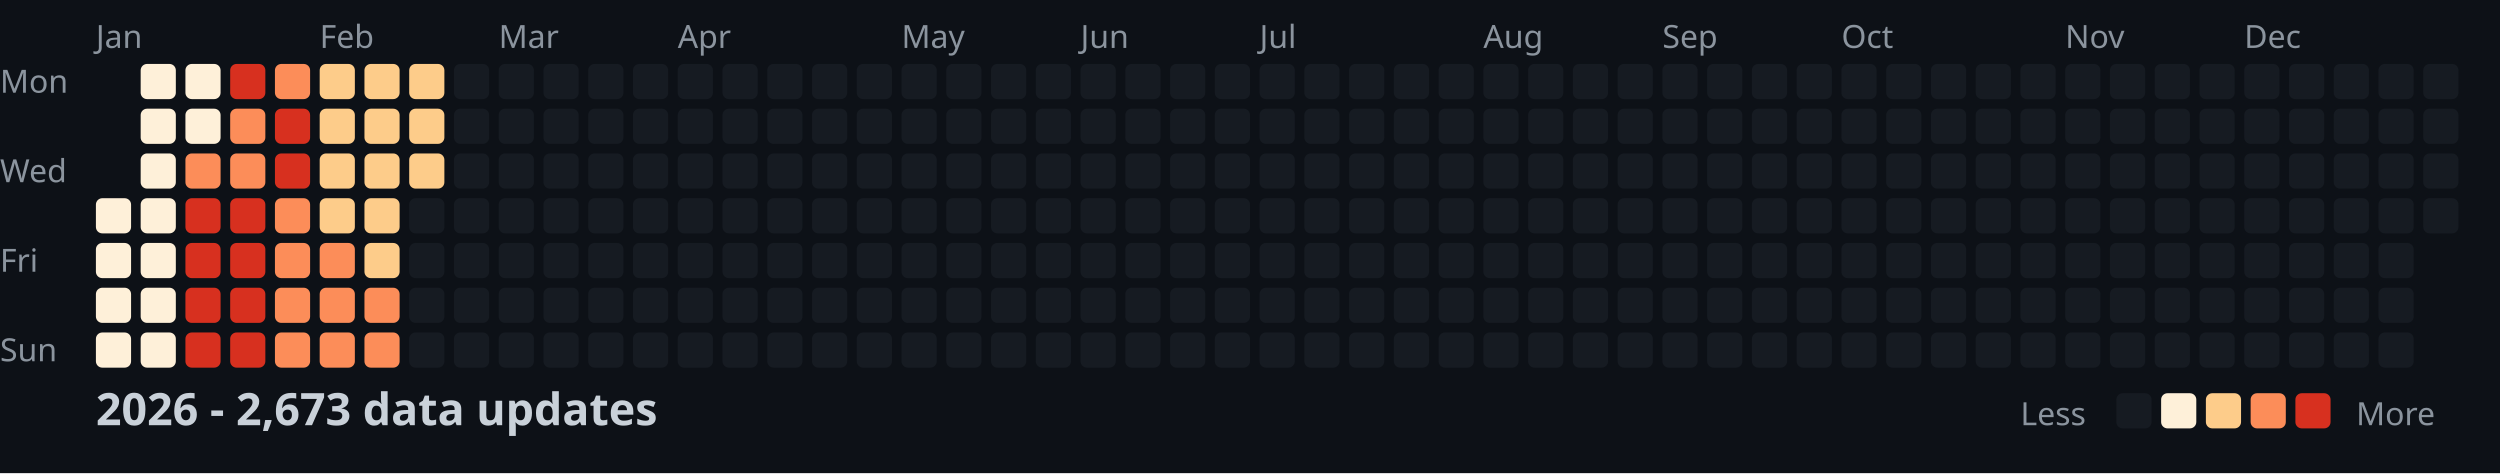
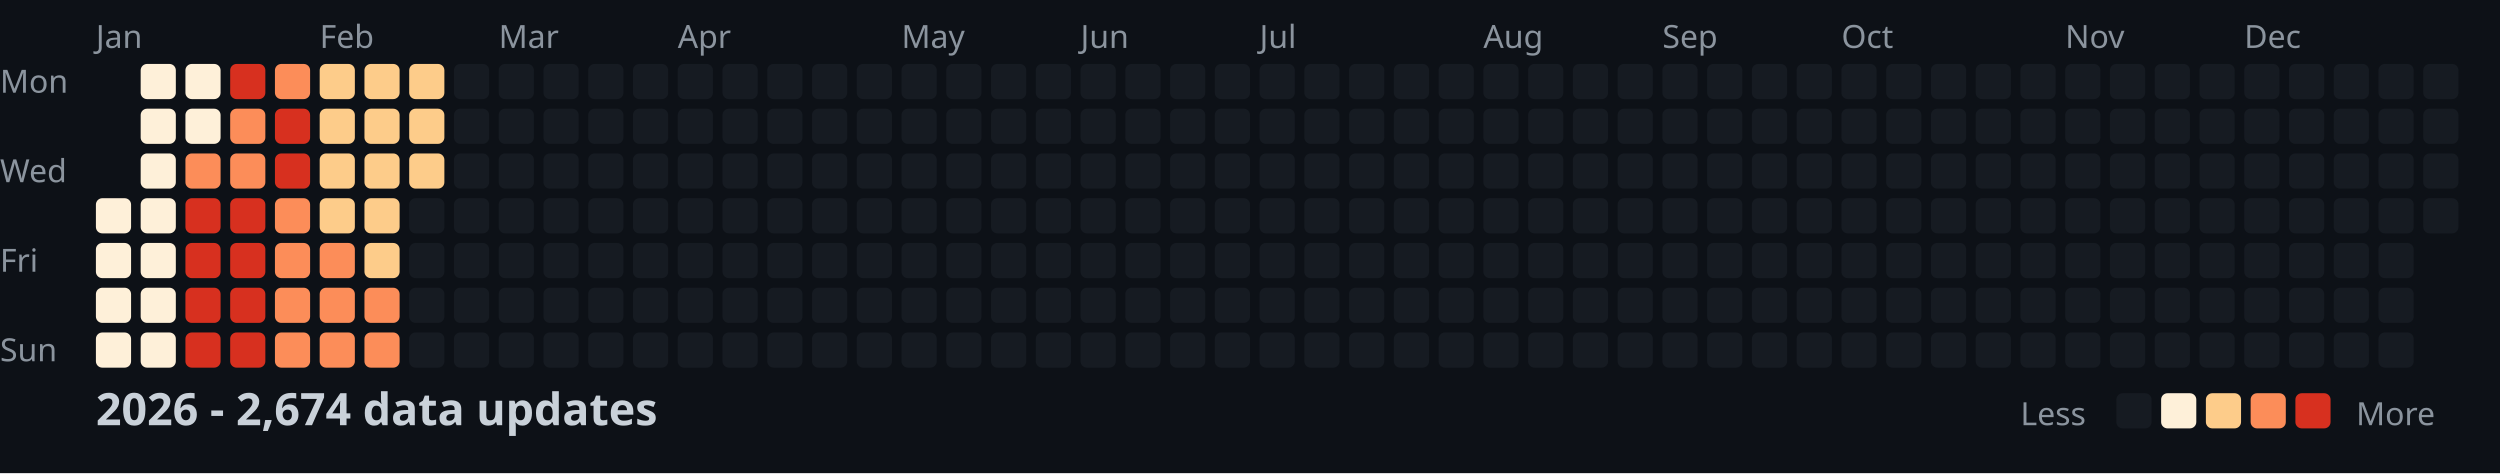
<svg xmlns="http://www.w3.org/2000/svg" width="782" height="148">
  <style>
    .month { font: 10px sans-serif; fill: #8b949e; }
    .day { font: 10px sans-serif; fill: #8b949e; }
    .title { font: bold 14px sans-serif; fill: #c9d1d9; }
    .legend { font: 10px sans-serif; fill: #8b949e; }
  </style>
  <rect width="100%" height="100%" fill="#0d1117" />
  <text x="0" y="29" class="day">Mon</text>
  <text x="0" y="57" class="day">Wed</text>
  <text x="0" y="85" class="day">Fri</text>
  <text x="0" y="113" class="day">Sun</text>
  <text x="30" y="15" class="month">Jan</text>
  <text x="100" y="15" class="month">Feb</text>
  <text x="156" y="15" class="month">Mar</text>
  <text x="212" y="15" class="month">Apr</text>
  <text x="282" y="15" class="month">May</text>
  <text x="338" y="15" class="month">Jun</text>
  <text x="394" y="15" class="month">Jul</text>
  <text x="464" y="15" class="month">Aug</text>
  <text x="520" y="15" class="month">Sep</text>
  <text x="576" y="15" class="month">Oct</text>
  <text x="646" y="15" class="month">Nov</text>
  <text x="702" y="15" class="month">Dec</text>
  <rect x="30" y="62" width="11" height="11" fill="#fef0d9" rx="2" />
  <rect x="30" y="76" width="11" height="11" fill="#fef0d9" rx="2" />
  <rect x="30" y="90" width="11" height="11" fill="#fef0d9" rx="2" />
  <rect x="30" y="104" width="11" height="11" fill="#fef0d9" rx="2" />
  <rect x="44" y="20" width="11" height="11" fill="#fef0d9" rx="2" />
  <rect x="44" y="34" width="11" height="11" fill="#fef0d9" rx="2" />
  <rect x="44" y="48" width="11" height="11" fill="#fef0d9" rx="2" />
  <rect x="44" y="62" width="11" height="11" fill="#fef0d9" rx="2" />
  <rect x="44" y="76" width="11" height="11" fill="#fef0d9" rx="2" />
  <rect x="44" y="90" width="11" height="11" fill="#fef0d9" rx="2" />
  <rect x="44" y="104" width="11" height="11" fill="#fef0d9" rx="2" />
  <rect x="58" y="20" width="11" height="11" fill="#fef0d9" rx="2" />
  <rect x="58" y="34" width="11" height="11" fill="#fef0d9" rx="2" />
  <rect x="58" y="48" width="11" height="11" fill="#fc8d59" rx="2" />
  <rect x="58" y="62" width="11" height="11" fill="#d7301f" rx="2" />
  <rect x="58" y="76" width="11" height="11" fill="#d7301f" rx="2" />
  <rect x="58" y="90" width="11" height="11" fill="#d7301f" rx="2" />
  <rect x="58" y="104" width="11" height="11" fill="#d7301f" rx="2" />
  <rect x="72" y="20" width="11" height="11" fill="#d7301f" rx="2" />
  <rect x="72" y="34" width="11" height="11" fill="#fc8d59" rx="2" />
  <rect x="72" y="48" width="11" height="11" fill="#fc8d59" rx="2" />
  <rect x="72" y="62" width="11" height="11" fill="#d7301f" rx="2" />
  <rect x="72" y="76" width="11" height="11" fill="#d7301f" rx="2" />
  <rect x="72" y="90" width="11" height="11" fill="#d7301f" rx="2" />
  <rect x="72" y="104" width="11" height="11" fill="#d7301f" rx="2" />
  <rect x="86" y="20" width="11" height="11" fill="#fc8d59" rx="2" />
  <rect x="86" y="34" width="11" height="11" fill="#d7301f" rx="2" />
  <rect x="86" y="48" width="11" height="11" fill="#d7301f" rx="2" />
  <rect x="86" y="62" width="11" height="11" fill="#fc8d59" rx="2" />
  <rect x="86" y="76" width="11" height="11" fill="#fc8d59" rx="2" />
  <rect x="86" y="90" width="11" height="11" fill="#fc8d59" rx="2" />
  <rect x="86" y="104" width="11" height="11" fill="#fc8d59" rx="2" />
  <rect x="100" y="20" width="11" height="11" fill="#fdcc8a" rx="2" />
  <rect x="100" y="34" width="11" height="11" fill="#fdcc8a" rx="2" />
  <rect x="100" y="48" width="11" height="11" fill="#fdcc8a" rx="2" />
  <rect x="100" y="62" width="11" height="11" fill="#fdcc8a" rx="2" />
  <rect x="100" y="76" width="11" height="11" fill="#fc8d59" rx="2" />
  <rect x="100" y="90" width="11" height="11" fill="#fc8d59" rx="2" />
  <rect x="100" y="104" width="11" height="11" fill="#fc8d59" rx="2" />
  <rect x="114" y="20" width="11" height="11" fill="#fdcc8a" rx="2" />
  <rect x="114" y="34" width="11" height="11" fill="#fdcc8a" rx="2" />
  <rect x="114" y="48" width="11" height="11" fill="#fdcc8a" rx="2" />
  <rect x="114" y="62" width="11" height="11" fill="#fdcc8a" rx="2" />
  <rect x="114" y="76" width="11" height="11" fill="#fdcc8a" rx="2" />
  <rect x="114" y="90" width="11" height="11" fill="#fc8d59" rx="2" />
  <rect x="114" y="104" width="11" height="11" fill="#fc8d59" rx="2" />
  <rect x="128" y="20" width="11" height="11" fill="#fdcc8a" rx="2" />
  <rect x="128" y="34" width="11" height="11" fill="#fdcc8a" rx="2" />
  <rect x="128" y="48" width="11" height="11" fill="#fdcc8a" rx="2" />
  <rect x="128" y="62" width="11" height="11" fill="#161b22" rx="2" />
  <rect x="128" y="76" width="11" height="11" fill="#161b22" rx="2" />
  <rect x="128" y="90" width="11" height="11" fill="#161b22" rx="2" />
  <rect x="128" y="104" width="11" height="11" fill="#161b22" rx="2" />
  <rect x="142" y="20" width="11" height="11" fill="#161b22" rx="2" />
  <rect x="142" y="34" width="11" height="11" fill="#161b22" rx="2" />
  <rect x="142" y="48" width="11" height="11" fill="#161b22" rx="2" />
  <rect x="142" y="62" width="11" height="11" fill="#161b22" rx="2" />
  <rect x="142" y="76" width="11" height="11" fill="#161b22" rx="2" />
  <rect x="142" y="90" width="11" height="11" fill="#161b22" rx="2" />
  <rect x="142" y="104" width="11" height="11" fill="#161b22" rx="2" />
  <rect x="156" y="20" width="11" height="11" fill="#161b22" rx="2" />
  <rect x="156" y="34" width="11" height="11" fill="#161b22" rx="2" />
  <rect x="156" y="48" width="11" height="11" fill="#161b22" rx="2" />
  <rect x="156" y="62" width="11" height="11" fill="#161b22" rx="2" />
  <rect x="156" y="76" width="11" height="11" fill="#161b22" rx="2" />
  <rect x="156" y="90" width="11" height="11" fill="#161b22" rx="2" />
  <rect x="156" y="104" width="11" height="11" fill="#161b22" rx="2" />
  <rect x="170" y="20" width="11" height="11" fill="#161b22" rx="2" />
  <rect x="170" y="34" width="11" height="11" fill="#161b22" rx="2" />
  <rect x="170" y="48" width="11" height="11" fill="#161b22" rx="2" />
  <rect x="170" y="62" width="11" height="11" fill="#161b22" rx="2" />
  <rect x="170" y="76" width="11" height="11" fill="#161b22" rx="2" />
  <rect x="170" y="90" width="11" height="11" fill="#161b22" rx="2" />
  <rect x="170" y="104" width="11" height="11" fill="#161b22" rx="2" />
  <rect x="184" y="20" width="11" height="11" fill="#161b22" rx="2" />
  <rect x="184" y="34" width="11" height="11" fill="#161b22" rx="2" />
  <rect x="184" y="48" width="11" height="11" fill="#161b22" rx="2" />
  <rect x="184" y="62" width="11" height="11" fill="#161b22" rx="2" />
  <rect x="184" y="76" width="11" height="11" fill="#161b22" rx="2" />
  <rect x="184" y="90" width="11" height="11" fill="#161b22" rx="2" />
  <rect x="184" y="104" width="11" height="11" fill="#161b22" rx="2" />
  <rect x="198" y="20" width="11" height="11" fill="#161b22" rx="2" />
  <rect x="198" y="34" width="11" height="11" fill="#161b22" rx="2" />
  <rect x="198" y="48" width="11" height="11" fill="#161b22" rx="2" />
  <rect x="198" y="62" width="11" height="11" fill="#161b22" rx="2" />
  <rect x="198" y="76" width="11" height="11" fill="#161b22" rx="2" />
  <rect x="198" y="90" width="11" height="11" fill="#161b22" rx="2" />
  <rect x="198" y="104" width="11" height="11" fill="#161b22" rx="2" />
  <rect x="212" y="20" width="11" height="11" fill="#161b22" rx="2" />
  <rect x="212" y="34" width="11" height="11" fill="#161b22" rx="2" />
  <rect x="212" y="48" width="11" height="11" fill="#161b22" rx="2" />
  <rect x="212" y="62" width="11" height="11" fill="#161b22" rx="2" />
  <rect x="212" y="76" width="11" height="11" fill="#161b22" rx="2" />
  <rect x="212" y="90" width="11" height="11" fill="#161b22" rx="2" />
  <rect x="212" y="104" width="11" height="11" fill="#161b22" rx="2" />
  <rect x="226" y="20" width="11" height="11" fill="#161b22" rx="2" />
  <rect x="226" y="34" width="11" height="11" fill="#161b22" rx="2" />
  <rect x="226" y="48" width="11" height="11" fill="#161b22" rx="2" />
  <rect x="226" y="62" width="11" height="11" fill="#161b22" rx="2" />
  <rect x="226" y="76" width="11" height="11" fill="#161b22" rx="2" />
  <rect x="226" y="90" width="11" height="11" fill="#161b22" rx="2" />
  <rect x="226" y="104" width="11" height="11" fill="#161b22" rx="2" />
  <rect x="240" y="20" width="11" height="11" fill="#161b22" rx="2" />
  <rect x="240" y="34" width="11" height="11" fill="#161b22" rx="2" />
  <rect x="240" y="48" width="11" height="11" fill="#161b22" rx="2" />
  <rect x="240" y="62" width="11" height="11" fill="#161b22" rx="2" />
  <rect x="240" y="76" width="11" height="11" fill="#161b22" rx="2" />
  <rect x="240" y="90" width="11" height="11" fill="#161b22" rx="2" />
  <rect x="240" y="104" width="11" height="11" fill="#161b22" rx="2" />
  <rect x="254" y="20" width="11" height="11" fill="#161b22" rx="2" />
  <rect x="254" y="34" width="11" height="11" fill="#161b22" rx="2" />
  <rect x="254" y="48" width="11" height="11" fill="#161b22" rx="2" />
  <rect x="254" y="62" width="11" height="11" fill="#161b22" rx="2" />
  <rect x="254" y="76" width="11" height="11" fill="#161b22" rx="2" />
  <rect x="254" y="90" width="11" height="11" fill="#161b22" rx="2" />
  <rect x="254" y="104" width="11" height="11" fill="#161b22" rx="2" />
  <rect x="268" y="20" width="11" height="11" fill="#161b22" rx="2" />
  <rect x="268" y="34" width="11" height="11" fill="#161b22" rx="2" />
  <rect x="268" y="48" width="11" height="11" fill="#161b22" rx="2" />
  <rect x="268" y="62" width="11" height="11" fill="#161b22" rx="2" />
  <rect x="268" y="76" width="11" height="11" fill="#161b22" rx="2" />
  <rect x="268" y="90" width="11" height="11" fill="#161b22" rx="2" />
  <rect x="268" y="104" width="11" height="11" fill="#161b22" rx="2" />
  <rect x="282" y="20" width="11" height="11" fill="#161b22" rx="2" />
  <rect x="282" y="34" width="11" height="11" fill="#161b22" rx="2" />
  <rect x="282" y="48" width="11" height="11" fill="#161b22" rx="2" />
  <rect x="282" y="62" width="11" height="11" fill="#161b22" rx="2" />
  <rect x="282" y="76" width="11" height="11" fill="#161b22" rx="2" />
  <rect x="282" y="90" width="11" height="11" fill="#161b22" rx="2" />
  <rect x="282" y="104" width="11" height="11" fill="#161b22" rx="2" />
  <rect x="296" y="20" width="11" height="11" fill="#161b22" rx="2" />
  <rect x="296" y="34" width="11" height="11" fill="#161b22" rx="2" />
  <rect x="296" y="48" width="11" height="11" fill="#161b22" rx="2" />
  <rect x="296" y="62" width="11" height="11" fill="#161b22" rx="2" />
  <rect x="296" y="76" width="11" height="11" fill="#161b22" rx="2" />
  <rect x="296" y="90" width="11" height="11" fill="#161b22" rx="2" />
  <rect x="296" y="104" width="11" height="11" fill="#161b22" rx="2" />
  <rect x="310" y="20" width="11" height="11" fill="#161b22" rx="2" />
  <rect x="310" y="34" width="11" height="11" fill="#161b22" rx="2" />
  <rect x="310" y="48" width="11" height="11" fill="#161b22" rx="2" />
  <rect x="310" y="62" width="11" height="11" fill="#161b22" rx="2" />
  <rect x="310" y="76" width="11" height="11" fill="#161b22" rx="2" />
  <rect x="310" y="90" width="11" height="11" fill="#161b22" rx="2" />
  <rect x="310" y="104" width="11" height="11" fill="#161b22" rx="2" />
  <rect x="324" y="20" width="11" height="11" fill="#161b22" rx="2" />
  <rect x="324" y="34" width="11" height="11" fill="#161b22" rx="2" />
  <rect x="324" y="48" width="11" height="11" fill="#161b22" rx="2" />
  <rect x="324" y="62" width="11" height="11" fill="#161b22" rx="2" />
  <rect x="324" y="76" width="11" height="11" fill="#161b22" rx="2" />
  <rect x="324" y="90" width="11" height="11" fill="#161b22" rx="2" />
  <rect x="324" y="104" width="11" height="11" fill="#161b22" rx="2" />
  <rect x="338" y="20" width="11" height="11" fill="#161b22" rx="2" />
  <rect x="338" y="34" width="11" height="11" fill="#161b22" rx="2" />
  <rect x="338" y="48" width="11" height="11" fill="#161b22" rx="2" />
  <rect x="338" y="62" width="11" height="11" fill="#161b22" rx="2" />
  <rect x="338" y="76" width="11" height="11" fill="#161b22" rx="2" />
  <rect x="338" y="90" width="11" height="11" fill="#161b22" rx="2" />
  <rect x="338" y="104" width="11" height="11" fill="#161b22" rx="2" />
  <rect x="352" y="20" width="11" height="11" fill="#161b22" rx="2" />
  <rect x="352" y="34" width="11" height="11" fill="#161b22" rx="2" />
  <rect x="352" y="48" width="11" height="11" fill="#161b22" rx="2" />
  <rect x="352" y="62" width="11" height="11" fill="#161b22" rx="2" />
  <rect x="352" y="76" width="11" height="11" fill="#161b22" rx="2" />
  <rect x="352" y="90" width="11" height="11" fill="#161b22" rx="2" />
  <rect x="352" y="104" width="11" height="11" fill="#161b22" rx="2" />
  <rect x="366" y="20" width="11" height="11" fill="#161b22" rx="2" />
  <rect x="366" y="34" width="11" height="11" fill="#161b22" rx="2" />
  <rect x="366" y="48" width="11" height="11" fill="#161b22" rx="2" />
  <rect x="366" y="62" width="11" height="11" fill="#161b22" rx="2" />
  <rect x="366" y="76" width="11" height="11" fill="#161b22" rx="2" />
  <rect x="366" y="90" width="11" height="11" fill="#161b22" rx="2" />
  <rect x="366" y="104" width="11" height="11" fill="#161b22" rx="2" />
  <rect x="380" y="20" width="11" height="11" fill="#161b22" rx="2" />
  <rect x="380" y="34" width="11" height="11" fill="#161b22" rx="2" />
  <rect x="380" y="48" width="11" height="11" fill="#161b22" rx="2" />
  <rect x="380" y="62" width="11" height="11" fill="#161b22" rx="2" />
  <rect x="380" y="76" width="11" height="11" fill="#161b22" rx="2" />
  <rect x="380" y="90" width="11" height="11" fill="#161b22" rx="2" />
  <rect x="380" y="104" width="11" height="11" fill="#161b22" rx="2" />
  <rect x="394" y="20" width="11" height="11" fill="#161b22" rx="2" />
  <rect x="394" y="34" width="11" height="11" fill="#161b22" rx="2" />
  <rect x="394" y="48" width="11" height="11" fill="#161b22" rx="2" />
  <rect x="394" y="62" width="11" height="11" fill="#161b22" rx="2" />
  <rect x="394" y="76" width="11" height="11" fill="#161b22" rx="2" />
  <rect x="394" y="90" width="11" height="11" fill="#161b22" rx="2" />
  <rect x="394" y="104" width="11" height="11" fill="#161b22" rx="2" />
  <rect x="408" y="20" width="11" height="11" fill="#161b22" rx="2" />
  <rect x="408" y="34" width="11" height="11" fill="#161b22" rx="2" />
  <rect x="408" y="48" width="11" height="11" fill="#161b22" rx="2" />
  <rect x="408" y="62" width="11" height="11" fill="#161b22" rx="2" />
  <rect x="408" y="76" width="11" height="11" fill="#161b22" rx="2" />
  <rect x="408" y="90" width="11" height="11" fill="#161b22" rx="2" />
  <rect x="408" y="104" width="11" height="11" fill="#161b22" rx="2" />
  <rect x="422" y="20" width="11" height="11" fill="#161b22" rx="2" />
  <rect x="422" y="34" width="11" height="11" fill="#161b22" rx="2" />
  <rect x="422" y="48" width="11" height="11" fill="#161b22" rx="2" />
  <rect x="422" y="62" width="11" height="11" fill="#161b22" rx="2" />
  <rect x="422" y="76" width="11" height="11" fill="#161b22" rx="2" />
  <rect x="422" y="90" width="11" height="11" fill="#161b22" rx="2" />
  <rect x="422" y="104" width="11" height="11" fill="#161b22" rx="2" />
  <rect x="436" y="20" width="11" height="11" fill="#161b22" rx="2" />
  <rect x="436" y="34" width="11" height="11" fill="#161b22" rx="2" />
  <rect x="436" y="48" width="11" height="11" fill="#161b22" rx="2" />
  <rect x="436" y="62" width="11" height="11" fill="#161b22" rx="2" />
  <rect x="436" y="76" width="11" height="11" fill="#161b22" rx="2" />
  <rect x="436" y="90" width="11" height="11" fill="#161b22" rx="2" />
  <rect x="436" y="104" width="11" height="11" fill="#161b22" rx="2" />
  <rect x="450" y="20" width="11" height="11" fill="#161b22" rx="2" />
  <rect x="450" y="34" width="11" height="11" fill="#161b22" rx="2" />
  <rect x="450" y="48" width="11" height="11" fill="#161b22" rx="2" />
  <rect x="450" y="62" width="11" height="11" fill="#161b22" rx="2" />
  <rect x="450" y="76" width="11" height="11" fill="#161b22" rx="2" />
  <rect x="450" y="90" width="11" height="11" fill="#161b22" rx="2" />
  <rect x="450" y="104" width="11" height="11" fill="#161b22" rx="2" />
  <rect x="464" y="20" width="11" height="11" fill="#161b22" rx="2" />
  <rect x="464" y="34" width="11" height="11" fill="#161b22" rx="2" />
  <rect x="464" y="48" width="11" height="11" fill="#161b22" rx="2" />
  <rect x="464" y="62" width="11" height="11" fill="#161b22" rx="2" />
  <rect x="464" y="76" width="11" height="11" fill="#161b22" rx="2" />
  <rect x="464" y="90" width="11" height="11" fill="#161b22" rx="2" />
  <rect x="464" y="104" width="11" height="11" fill="#161b22" rx="2" />
  <rect x="478" y="20" width="11" height="11" fill="#161b22" rx="2" />
  <rect x="478" y="34" width="11" height="11" fill="#161b22" rx="2" />
  <rect x="478" y="48" width="11" height="11" fill="#161b22" rx="2" />
  <rect x="478" y="62" width="11" height="11" fill="#161b22" rx="2" />
  <rect x="478" y="76" width="11" height="11" fill="#161b22" rx="2" />
  <rect x="478" y="90" width="11" height="11" fill="#161b22" rx="2" />
  <rect x="478" y="104" width="11" height="11" fill="#161b22" rx="2" />
  <rect x="492" y="20" width="11" height="11" fill="#161b22" rx="2" />
  <rect x="492" y="34" width="11" height="11" fill="#161b22" rx="2" />
  <rect x="492" y="48" width="11" height="11" fill="#161b22" rx="2" />
  <rect x="492" y="62" width="11" height="11" fill="#161b22" rx="2" />
  <rect x="492" y="76" width="11" height="11" fill="#161b22" rx="2" />
  <rect x="492" y="90" width="11" height="11" fill="#161b22" rx="2" />
  <rect x="492" y="104" width="11" height="11" fill="#161b22" rx="2" />
  <rect x="506" y="20" width="11" height="11" fill="#161b22" rx="2" />
  <rect x="506" y="34" width="11" height="11" fill="#161b22" rx="2" />
  <rect x="506" y="48" width="11" height="11" fill="#161b22" rx="2" />
  <rect x="506" y="62" width="11" height="11" fill="#161b22" rx="2" />
  <rect x="506" y="76" width="11" height="11" fill="#161b22" rx="2" />
  <rect x="506" y="90" width="11" height="11" fill="#161b22" rx="2" />
  <rect x="506" y="104" width="11" height="11" fill="#161b22" rx="2" />
  <rect x="520" y="20" width="11" height="11" fill="#161b22" rx="2" />
  <rect x="520" y="34" width="11" height="11" fill="#161b22" rx="2" />
  <rect x="520" y="48" width="11" height="11" fill="#161b22" rx="2" />
  <rect x="520" y="62" width="11" height="11" fill="#161b22" rx="2" />
  <rect x="520" y="76" width="11" height="11" fill="#161b22" rx="2" />
  <rect x="520" y="90" width="11" height="11" fill="#161b22" rx="2" />
  <rect x="520" y="104" width="11" height="11" fill="#161b22" rx="2" />
  <rect x="534" y="20" width="11" height="11" fill="#161b22" rx="2" />
  <rect x="534" y="34" width="11" height="11" fill="#161b22" rx="2" />
  <rect x="534" y="48" width="11" height="11" fill="#161b22" rx="2" />
  <rect x="534" y="62" width="11" height="11" fill="#161b22" rx="2" />
  <rect x="534" y="76" width="11" height="11" fill="#161b22" rx="2" />
  <rect x="534" y="90" width="11" height="11" fill="#161b22" rx="2" />
  <rect x="534" y="104" width="11" height="11" fill="#161b22" rx="2" />
  <rect x="548" y="20" width="11" height="11" fill="#161b22" rx="2" />
  <rect x="548" y="34" width="11" height="11" fill="#161b22" rx="2" />
  <rect x="548" y="48" width="11" height="11" fill="#161b22" rx="2" />
  <rect x="548" y="62" width="11" height="11" fill="#161b22" rx="2" />
  <rect x="548" y="76" width="11" height="11" fill="#161b22" rx="2" />
  <rect x="548" y="90" width="11" height="11" fill="#161b22" rx="2" />
  <rect x="548" y="104" width="11" height="11" fill="#161b22" rx="2" />
  <rect x="562" y="20" width="11" height="11" fill="#161b22" rx="2" />
  <rect x="562" y="34" width="11" height="11" fill="#161b22" rx="2" />
  <rect x="562" y="48" width="11" height="11" fill="#161b22" rx="2" />
  <rect x="562" y="62" width="11" height="11" fill="#161b22" rx="2" />
  <rect x="562" y="76" width="11" height="11" fill="#161b22" rx="2" />
  <rect x="562" y="90" width="11" height="11" fill="#161b22" rx="2" />
  <rect x="562" y="104" width="11" height="11" fill="#161b22" rx="2" />
  <rect x="576" y="20" width="11" height="11" fill="#161b22" rx="2" />
  <rect x="576" y="34" width="11" height="11" fill="#161b22" rx="2" />
  <rect x="576" y="48" width="11" height="11" fill="#161b22" rx="2" />
  <rect x="576" y="62" width="11" height="11" fill="#161b22" rx="2" />
  <rect x="576" y="76" width="11" height="11" fill="#161b22" rx="2" />
  <rect x="576" y="90" width="11" height="11" fill="#161b22" rx="2" />
  <rect x="576" y="104" width="11" height="11" fill="#161b22" rx="2" />
  <rect x="590" y="20" width="11" height="11" fill="#161b22" rx="2" />
  <rect x="590" y="34" width="11" height="11" fill="#161b22" rx="2" />
  <rect x="590" y="48" width="11" height="11" fill="#161b22" rx="2" />
  <rect x="590" y="62" width="11" height="11" fill="#161b22" rx="2" />
  <rect x="590" y="76" width="11" height="11" fill="#161b22" rx="2" />
  <rect x="590" y="90" width="11" height="11" fill="#161b22" rx="2" />
  <rect x="590" y="104" width="11" height="11" fill="#161b22" rx="2" />
  <rect x="604" y="20" width="11" height="11" fill="#161b22" rx="2" />
  <rect x="604" y="34" width="11" height="11" fill="#161b22" rx="2" />
  <rect x="604" y="48" width="11" height="11" fill="#161b22" rx="2" />
  <rect x="604" y="62" width="11" height="11" fill="#161b22" rx="2" />
  <rect x="604" y="76" width="11" height="11" fill="#161b22" rx="2" />
  <rect x="604" y="90" width="11" height="11" fill="#161b22" rx="2" />
  <rect x="604" y="104" width="11" height="11" fill="#161b22" rx="2" />
  <rect x="618" y="20" width="11" height="11" fill="#161b22" rx="2" />
  <rect x="618" y="34" width="11" height="11" fill="#161b22" rx="2" />
  <rect x="618" y="48" width="11" height="11" fill="#161b22" rx="2" />
  <rect x="618" y="62" width="11" height="11" fill="#161b22" rx="2" />
  <rect x="618" y="76" width="11" height="11" fill="#161b22" rx="2" />
  <rect x="618" y="90" width="11" height="11" fill="#161b22" rx="2" />
  <rect x="618" y="104" width="11" height="11" fill="#161b22" rx="2" />
  <rect x="632" y="20" width="11" height="11" fill="#161b22" rx="2" />
  <rect x="632" y="34" width="11" height="11" fill="#161b22" rx="2" />
  <rect x="632" y="48" width="11" height="11" fill="#161b22" rx="2" />
  <rect x="632" y="62" width="11" height="11" fill="#161b22" rx="2" />
  <rect x="632" y="76" width="11" height="11" fill="#161b22" rx="2" />
  <rect x="632" y="90" width="11" height="11" fill="#161b22" rx="2" />
  <rect x="632" y="104" width="11" height="11" fill="#161b22" rx="2" />
  <rect x="646" y="20" width="11" height="11" fill="#161b22" rx="2" />
  <rect x="646" y="34" width="11" height="11" fill="#161b22" rx="2" />
  <rect x="646" y="48" width="11" height="11" fill="#161b22" rx="2" />
  <rect x="646" y="62" width="11" height="11" fill="#161b22" rx="2" />
  <rect x="646" y="76" width="11" height="11" fill="#161b22" rx="2" />
  <rect x="646" y="90" width="11" height="11" fill="#161b22" rx="2" />
  <rect x="646" y="104" width="11" height="11" fill="#161b22" rx="2" />
  <rect x="660" y="20" width="11" height="11" fill="#161b22" rx="2" />
  <rect x="660" y="34" width="11" height="11" fill="#161b22" rx="2" />
  <rect x="660" y="48" width="11" height="11" fill="#161b22" rx="2" />
  <rect x="660" y="62" width="11" height="11" fill="#161b22" rx="2" />
  <rect x="660" y="76" width="11" height="11" fill="#161b22" rx="2" />
  <rect x="660" y="90" width="11" height="11" fill="#161b22" rx="2" />
  <rect x="660" y="104" width="11" height="11" fill="#161b22" rx="2" />
  <rect x="674" y="20" width="11" height="11" fill="#161b22" rx="2" />
  <rect x="674" y="34" width="11" height="11" fill="#161b22" rx="2" />
  <rect x="674" y="48" width="11" height="11" fill="#161b22" rx="2" />
  <rect x="674" y="62" width="11" height="11" fill="#161b22" rx="2" />
  <rect x="674" y="76" width="11" height="11" fill="#161b22" rx="2" />
  <rect x="674" y="90" width="11" height="11" fill="#161b22" rx="2" />
  <rect x="674" y="104" width="11" height="11" fill="#161b22" rx="2" />
  <rect x="688" y="20" width="11" height="11" fill="#161b22" rx="2" />
  <rect x="688" y="34" width="11" height="11" fill="#161b22" rx="2" />
  <rect x="688" y="48" width="11" height="11" fill="#161b22" rx="2" />
  <rect x="688" y="62" width="11" height="11" fill="#161b22" rx="2" />
  <rect x="688" y="76" width="11" height="11" fill="#161b22" rx="2" />
  <rect x="688" y="90" width="11" height="11" fill="#161b22" rx="2" />
  <rect x="688" y="104" width="11" height="11" fill="#161b22" rx="2" />
  <rect x="702" y="20" width="11" height="11" fill="#161b22" rx="2" />
  <rect x="702" y="34" width="11" height="11" fill="#161b22" rx="2" />
  <rect x="702" y="48" width="11" height="11" fill="#161b22" rx="2" />
  <rect x="702" y="62" width="11" height="11" fill="#161b22" rx="2" />
  <rect x="702" y="76" width="11" height="11" fill="#161b22" rx="2" />
  <rect x="702" y="90" width="11" height="11" fill="#161b22" rx="2" />
  <rect x="702" y="104" width="11" height="11" fill="#161b22" rx="2" />
  <rect x="716" y="20" width="11" height="11" fill="#161b22" rx="2" />
  <rect x="716" y="34" width="11" height="11" fill="#161b22" rx="2" />
  <rect x="716" y="48" width="11" height="11" fill="#161b22" rx="2" />
  <rect x="716" y="62" width="11" height="11" fill="#161b22" rx="2" />
  <rect x="716" y="76" width="11" height="11" fill="#161b22" rx="2" />
  <rect x="716" y="90" width="11" height="11" fill="#161b22" rx="2" />
  <rect x="716" y="104" width="11" height="11" fill="#161b22" rx="2" />
  <rect x="730" y="20" width="11" height="11" fill="#161b22" rx="2" />
  <rect x="730" y="34" width="11" height="11" fill="#161b22" rx="2" />
  <rect x="730" y="48" width="11" height="11" fill="#161b22" rx="2" />
  <rect x="730" y="62" width="11" height="11" fill="#161b22" rx="2" />
  <rect x="730" y="76" width="11" height="11" fill="#161b22" rx="2" />
  <rect x="730" y="90" width="11" height="11" fill="#161b22" rx="2" />
  <rect x="730" y="104" width="11" height="11" fill="#161b22" rx="2" />
  <rect x="744" y="20" width="11" height="11" fill="#161b22" rx="2" />
  <rect x="744" y="34" width="11" height="11" fill="#161b22" rx="2" />
  <rect x="744" y="48" width="11" height="11" fill="#161b22" rx="2" />
  <rect x="744" y="62" width="11" height="11" fill="#161b22" rx="2" />
  <rect x="744" y="76" width="11" height="11" fill="#161b22" rx="2" />
  <rect x="744" y="90" width="11" height="11" fill="#161b22" rx="2" />
  <rect x="744" y="104" width="11" height="11" fill="#161b22" rx="2" />
  <rect x="758" y="20" width="11" height="11" fill="#161b22" rx="2" />
  <rect x="758" y="34" width="11" height="11" fill="#161b22" rx="2" />
  <rect x="758" y="48" width="11" height="11" fill="#161b22" rx="2" />
  <rect x="758" y="62" width="11" height="11" fill="#161b22" rx="2" />
-   <text x="30" y="133" class="title">2026 - 2,673 data updates</text>
+   <text x="30" y="133" class="title">2026 - 2,674 data updates</text>
  <text x="632" y="133" class="legend">Less</text>
  <rect x="662" y="123" width="11" height="11" fill="#161b22" rx="2" />
  <rect x="676" y="123" width="11" height="11" fill="#fef0d9" rx="2" />
  <rect x="690" y="123" width="11" height="11" fill="#fdcc8a" rx="2" />
  <rect x="704" y="123" width="11" height="11" fill="#fc8d59" rx="2" />
  <rect x="718" y="123" width="11" height="11" fill="#d7301f" rx="2" />
  <text x="737" y="133" class="legend">More</text>
</svg>
